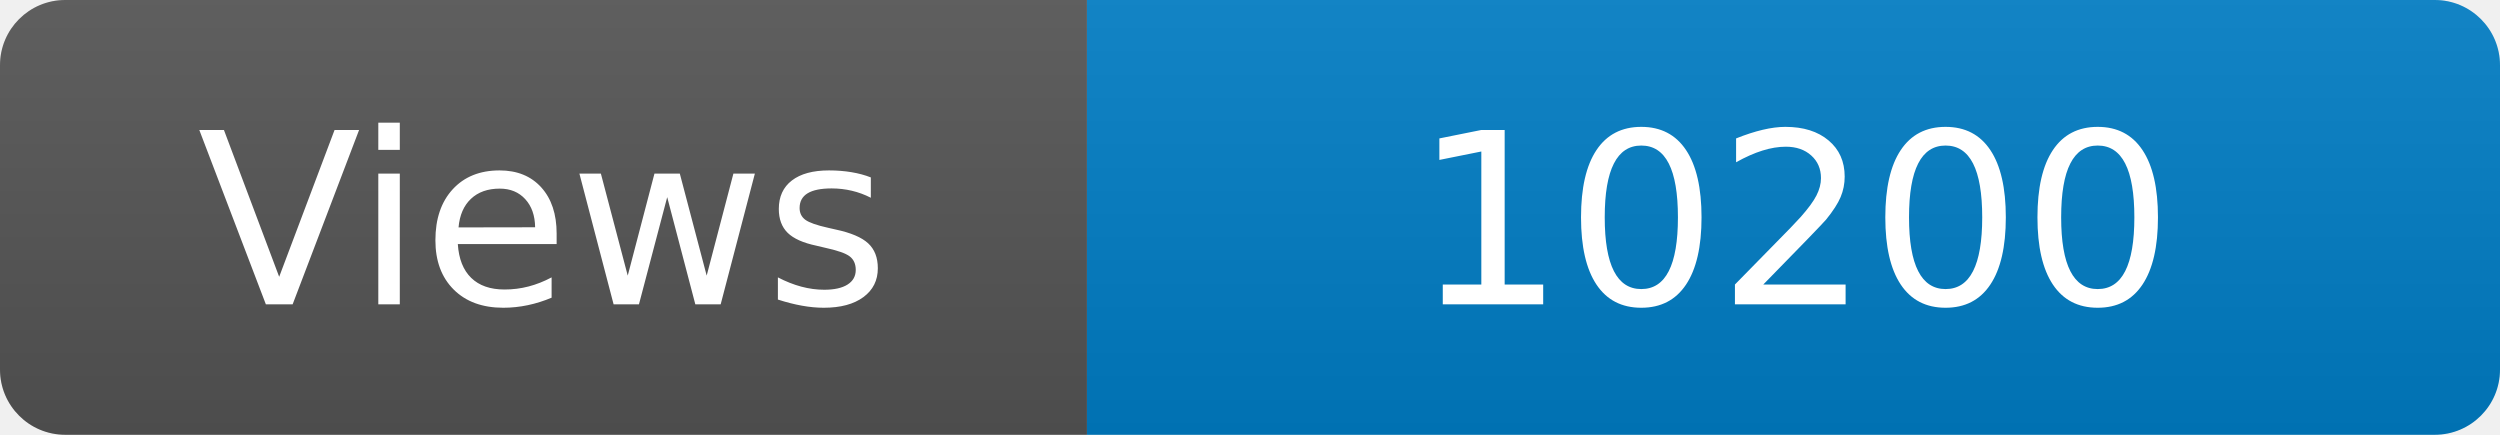
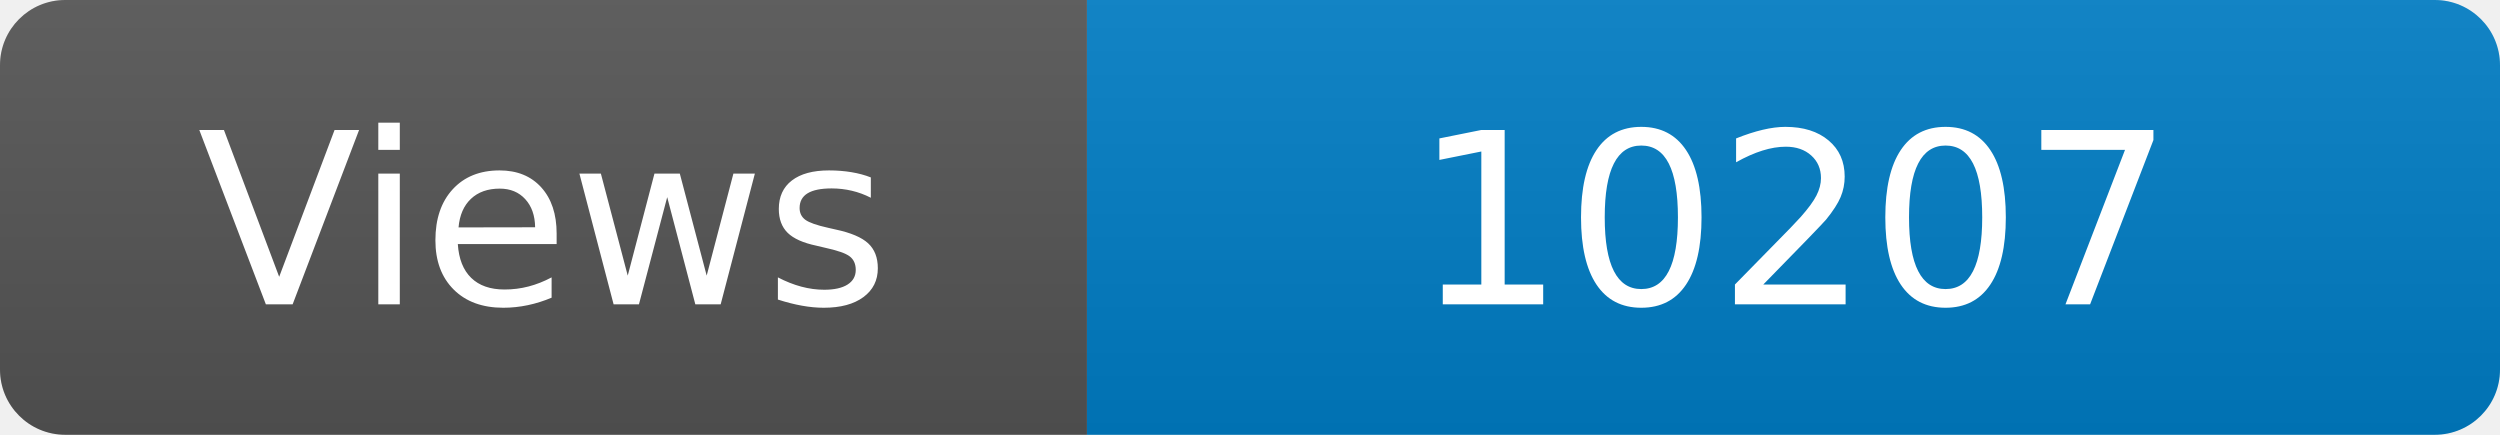
<svg xmlns="http://www.w3.org/2000/svg" width="115" height="20" role="img" aria-label="Maintained?: yes">
  <linearGradient id="s" x2="0" y2="100%">
    <stop offset="0" stop-color="#bbb" stop-opacity=".1" />
    <stop offset="1" stop-opacity=".1" />
  </linearGradient>
  <clipPath id="r">
    <rect width="115" height="20" rx="3" fill="#fff" />
  </clipPath>
  <g clip-path="url(#r)">
    <rect width="50" height="20" fill="#555" />
    <rect x="50" width="160" height="20" fill="#007ec6" />
    <rect width="115" height="20" fill="url(#s)" />
  </g>
  <g fill="#fff" text-anchor="middle" font-family="Verdana,Geneva,DejaVu Sans,sans-serif" font-size="110">
    <text x="250" y="140" transform="scale(.1)" fill="#fff">Views</text>
-     <text x="825" y="140" transform="scale(.1)" fill="#fff">10200</text>
+     <text x="825" y="140" transform="scale(.1)" fill="#fff">10207</text>
  </g>
</svg>
